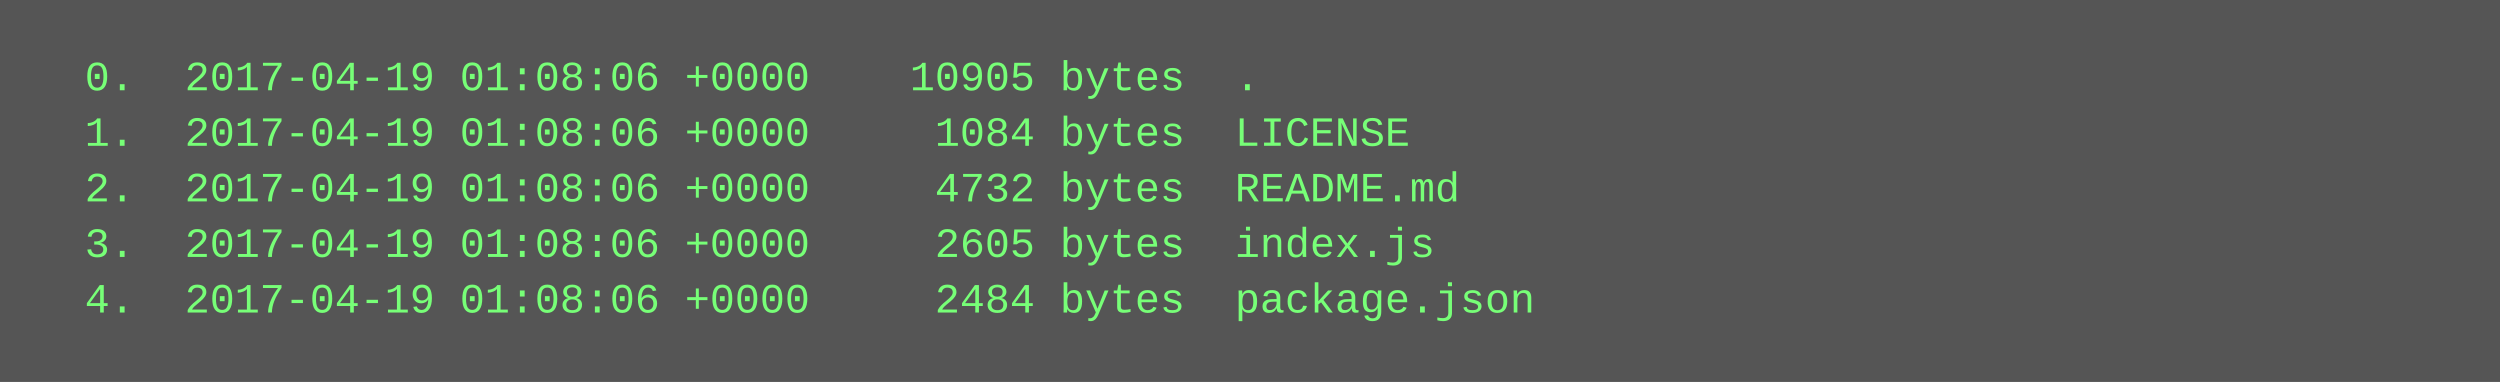
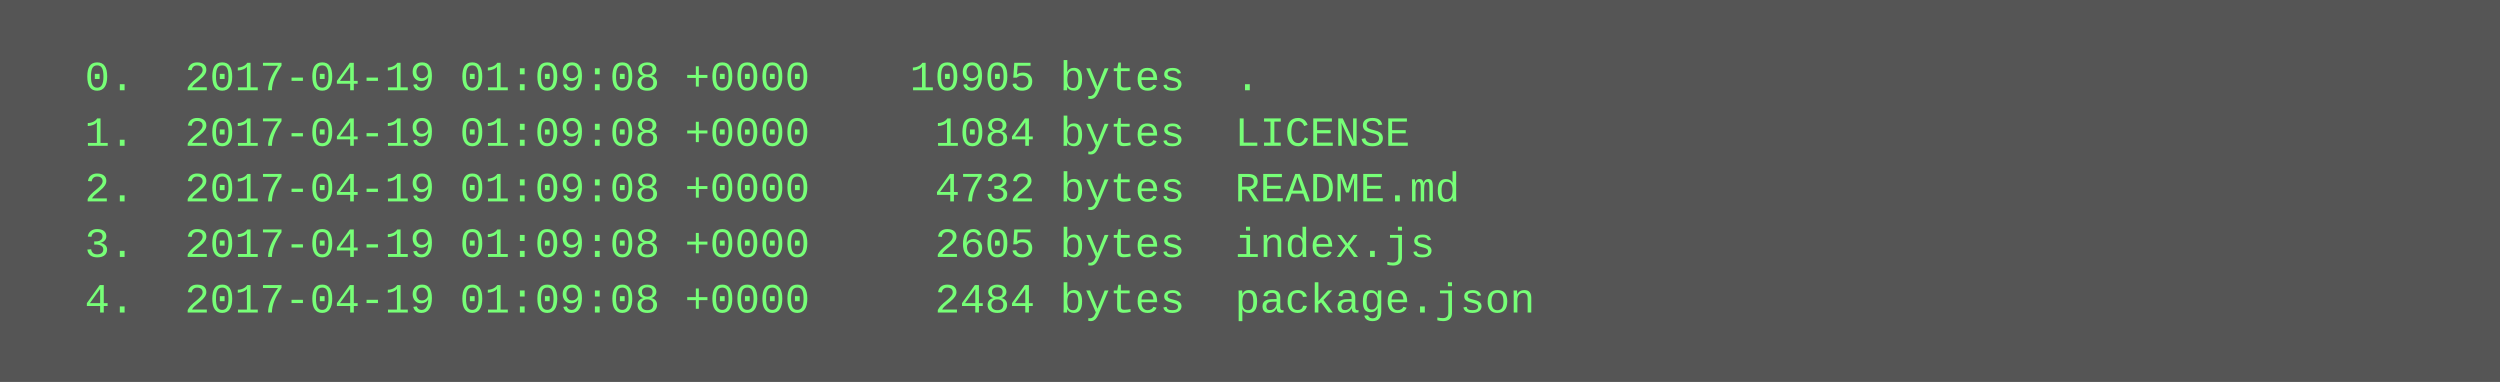
<svg xmlns="http://www.w3.org/2000/svg" height="110" width="720">
  <rect height="110" fill="#555" width="720" />
  <text fill="#7f7" font-family="Courier New" font-size="12" xml:space="preserve">
-     <tspan x="10" y="26">  0.  2017-04-19 01:08:06 +0000    10905 bytes  .</tspan>
-     <tspan x="10" y="42">  1.  2017-04-19 01:08:06 +0000     1084 bytes  LICENSE</tspan>
-     <tspan x="10" y="58">  2.  2017-04-19 01:08:06 +0000     4732 bytes  README.md</tspan>
-     <tspan x="10" y="74">  3.  2017-04-19 01:08:06 +0000     2605 bytes  index.js</tspan>
-     <tspan x="10" y="90">  4.  2017-04-19 01:08:06 +0000     2484 bytes  package.json</tspan>
+     <tspan x="10" y="26">  0.  2017-04-19 01:09:08 +0000    10905 bytes  .</tspan>
+     <tspan x="10" y="42">  1.  2017-04-19 01:09:08 +0000     1084 bytes  LICENSE</tspan>
+     <tspan x="10" y="58">  2.  2017-04-19 01:09:08 +0000     4732 bytes  README.md</tspan>
+     <tspan x="10" y="74">  3.  2017-04-19 01:09:08 +0000     2605 bytes  index.js</tspan>
+     <tspan x="10" y="90">  4.  2017-04-19 01:09:08 +0000     2484 bytes  package.json</tspan>
  </text>
</svg>
